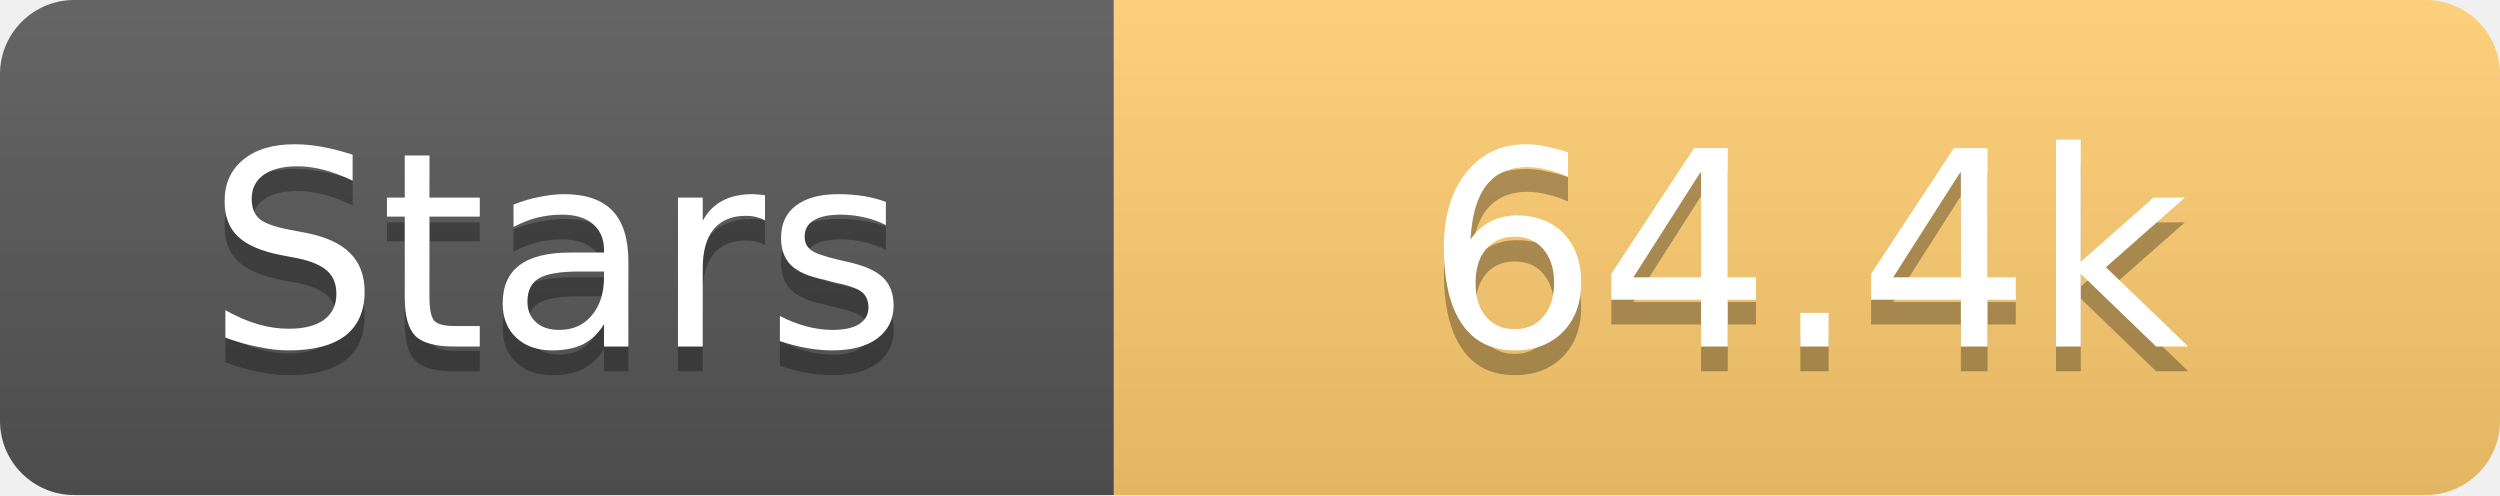
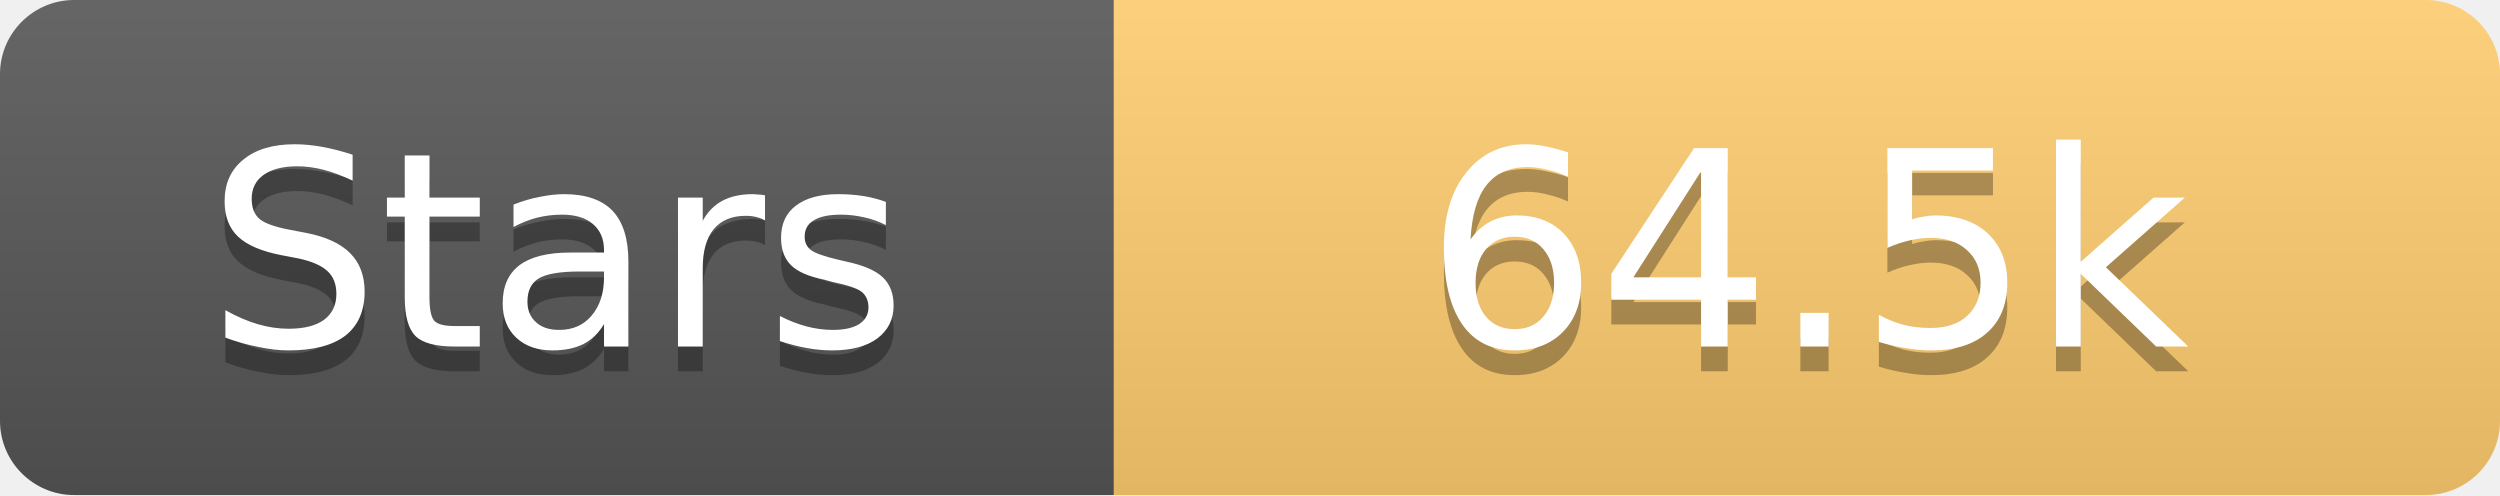
<svg xmlns="http://www.w3.org/2000/svg" width="101" height="20">
  <linearGradient id="s" x2="0" y2="100%">
    <stop offset="0" stop-color="#fff" stop-opacity=".1" />
    <stop offset="1" stop-opacity=".1" />
  </linearGradient>
  <clipPath id="r">
    <rect width="101" height="20" rx="3" fill="#fff" />
  </clipPath>
  <g clip-path="url(#r)">
    <rect width="45" height="20" fill="#555" />
    <rect x="45" width="56" height="20" fill="#fdcb6e" />
    <rect width="101" height="20" fill="url(#s)" />
  </g>
  <g fill="#fff" text-anchor="middle" font-family="Verdana,Geneva,DejaVu Sans,sans-serif" text-rendering="geometricPrecision" font-size="11">
    <text x="22.5" y="15" fill="#010101" fill-opacity=".3">Stars</text>
    <text x="22.5" y="14">Stars</text>
-     <text x="73.0" y="15" fill="#010101" fill-opacity=".3">64.4k</text>
-     <text x="73.0" y="14">64.4k</text>
+     <text x="73.0" y="15" fill="#010101" fill-opacity=".3">64.5k</text>
+     <text x="73.0" y="14">64.5k</text>
  </g>
</svg>
